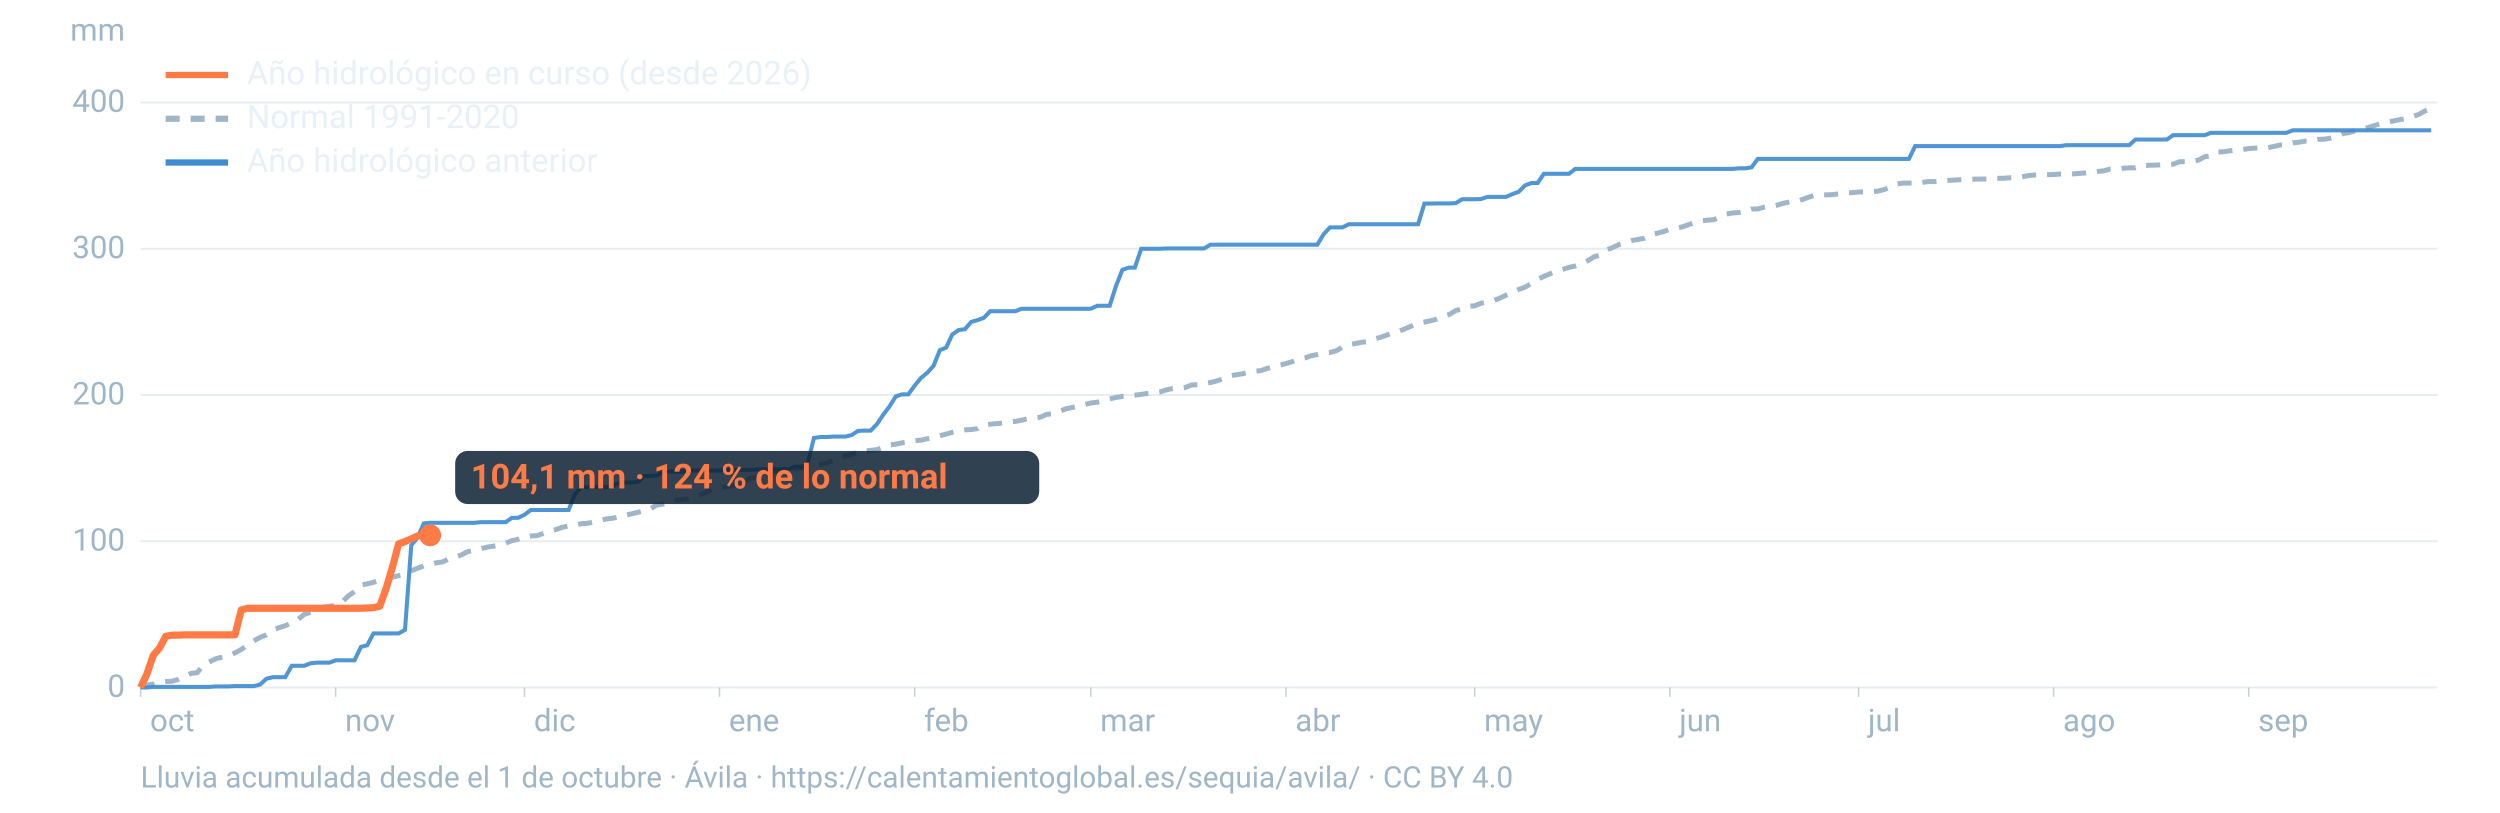
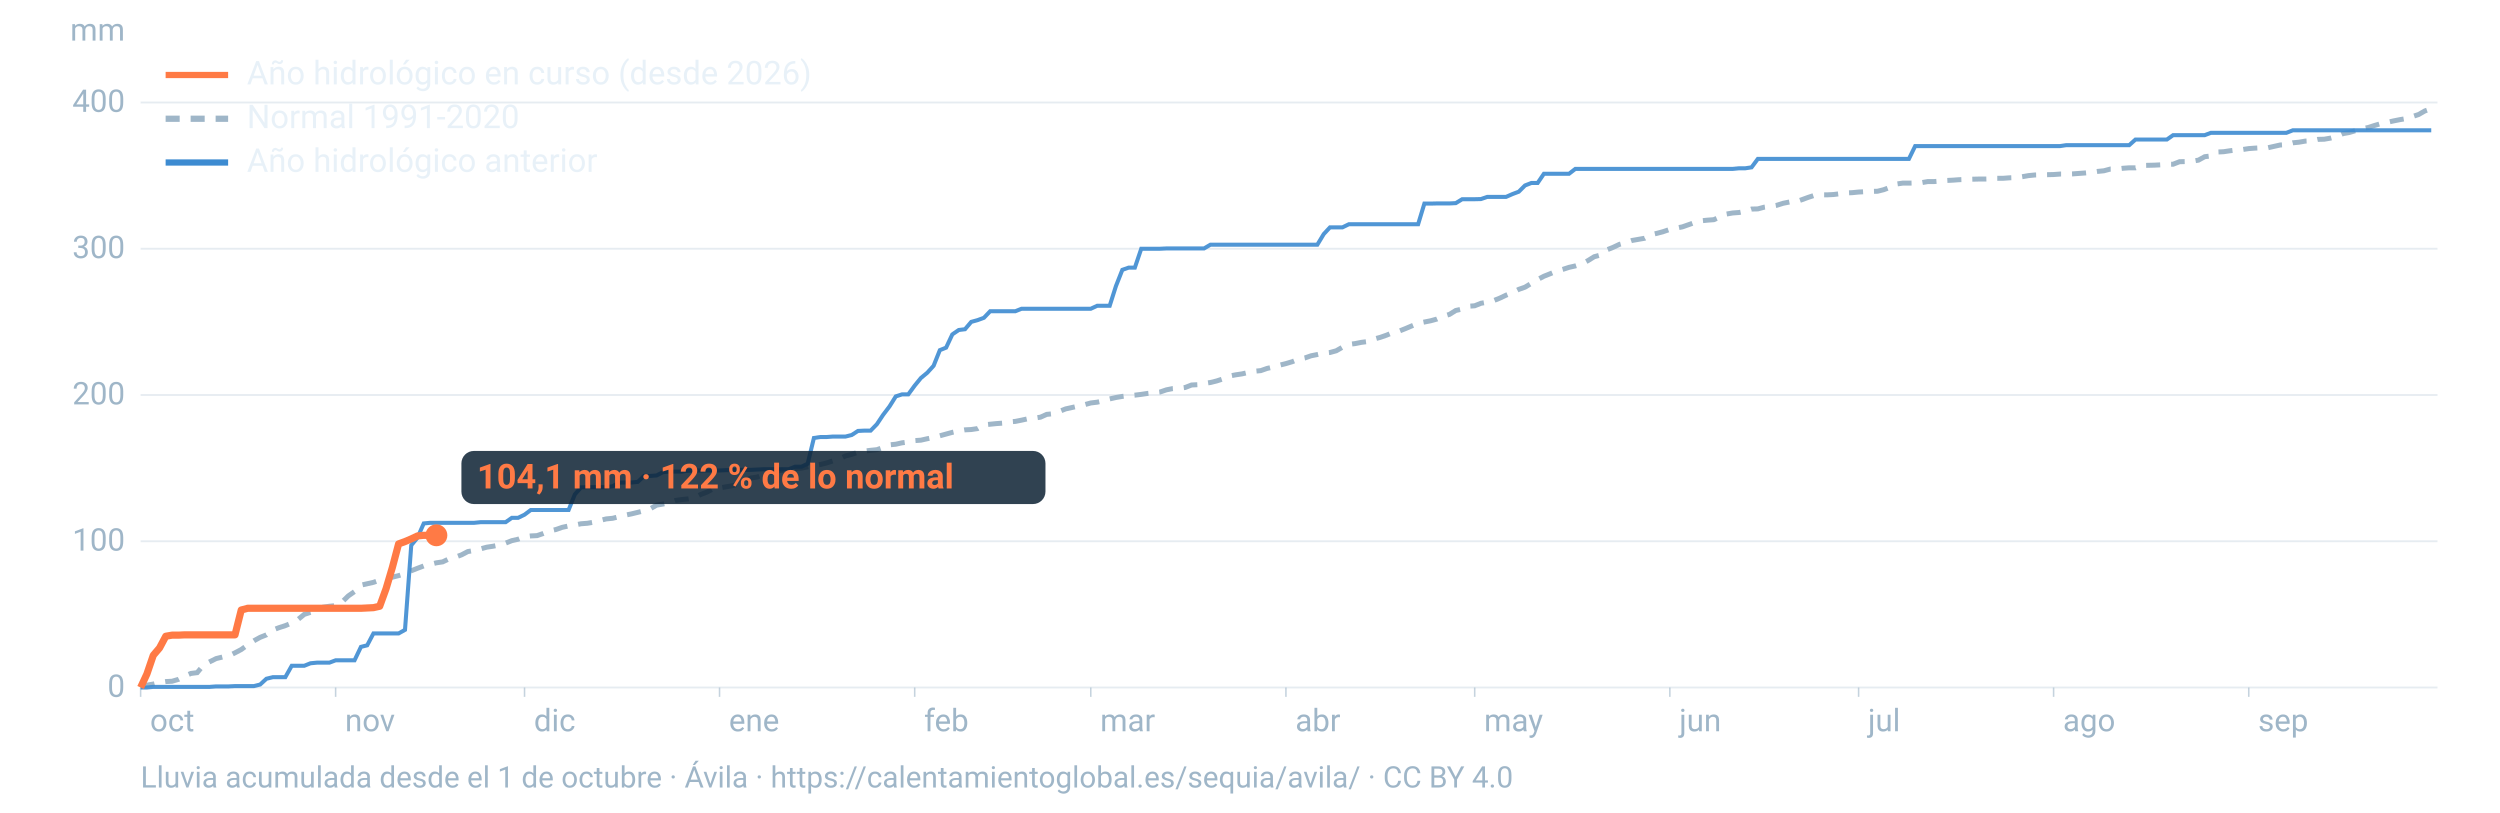
<svg xmlns="http://www.w3.org/2000/svg" viewBox="0 0 1600 520" width="1600" height="520" role="img" aria-labelledby="t d" font-family="-apple-system,BlinkMacSystemFont,'Segoe UI',Roboto,Helvetica,Arial,sans-serif">
  <line x1="90" x2="1560" y1="440.0" y2="440.0" stroke="#9fb6c8" stroke-opacity="0.25" stroke-width="1.2" />
  <text x="80" y="446.0" font-size="20" fill="#9fb6c8" text-anchor="end">0</text>
  <line x1="90" x2="1560" y1="346.4" y2="346.4" stroke="#9fb6c8" stroke-opacity="0.25" stroke-width="1.2" />
  <text x="80" y="352.4" font-size="20" fill="#9fb6c8" text-anchor="end">100</text>
  <line x1="90" x2="1560" y1="252.8" y2="252.8" stroke="#9fb6c8" stroke-opacity="0.25" stroke-width="1.2" />
  <text x="80" y="258.8" font-size="20" fill="#9fb6c8" text-anchor="end">200</text>
  <line x1="90" x2="1560" y1="159.2" y2="159.2" stroke="#9fb6c8" stroke-opacity="0.25" stroke-width="1.2" />
  <text x="80" y="165.2" font-size="20" fill="#9fb6c8" text-anchor="end">300</text>
  <line x1="90" x2="1560" y1="65.6" y2="65.6" stroke="#9fb6c8" stroke-opacity="0.25" stroke-width="1.2" />
  <text x="80" y="71.6" font-size="20" fill="#9fb6c8" text-anchor="end">400</text>
  <text x="80" y="26" font-size="20" fill="#9fb6c8" text-anchor="end">mm</text>
  <text x="96.0" y="468" font-size="20" fill="#9fb6c8">oct</text>
  <line x1="90.0" x2="90.0" y1="440" y2="446" stroke="#9fb6c8" stroke-opacity="0.6" />
  <text x="220.8" y="468" font-size="20" fill="#9fb6c8">nov</text>
  <line x1="214.8" x2="214.8" y1="440" y2="446" stroke="#9fb6c8" stroke-opacity="0.6" />
  <text x="341.7" y="468" font-size="20" fill="#9fb6c8">dic</text>
  <line x1="335.7" x2="335.7" y1="440" y2="446" stroke="#9fb6c8" stroke-opacity="0.6" />
  <text x="466.5" y="468" font-size="20" fill="#9fb6c8">ene</text>
  <line x1="460.5" x2="460.5" y1="440" y2="446" stroke="#9fb6c8" stroke-opacity="0.6" />
  <text x="591.4" y="468" font-size="20" fill="#9fb6c8">feb</text>
  <line x1="585.4" x2="585.4" y1="440" y2="446" stroke="#9fb6c8" stroke-opacity="0.6" />
  <text x="704.1" y="468" font-size="20" fill="#9fb6c8">mar</text>
  <line x1="698.1" x2="698.1" y1="440" y2="446" stroke="#9fb6c8" stroke-opacity="0.6" />
  <text x="829.0" y="468" font-size="20" fill="#9fb6c8">abr</text>
  <line x1="823.0" x2="823.0" y1="440" y2="446" stroke="#9fb6c8" stroke-opacity="0.6" />
  <text x="949.8" y="468" font-size="20" fill="#9fb6c8">may</text>
  <line x1="943.8" x2="943.8" y1="440" y2="446" stroke="#9fb6c8" stroke-opacity="0.6" />
  <text x="1074.7" y="468" font-size="20" fill="#9fb6c8">jun</text>
  <line x1="1068.7" x2="1068.7" y1="440" y2="446" stroke="#9fb6c8" stroke-opacity="0.6" />
  <text x="1195.5" y="468" font-size="20" fill="#9fb6c8">jul</text>
  <line x1="1189.5" x2="1189.5" y1="440" y2="446" stroke="#9fb6c8" stroke-opacity="0.6" />
  <text x="1320.3" y="468" font-size="20" fill="#9fb6c8">ago</text>
  <line x1="1314.3" x2="1314.3" y1="440" y2="446" stroke="#9fb6c8" stroke-opacity="0.6" />
  <text x="1445.2" y="468" font-size="20" fill="#9fb6c8">sep</text>
  <line x1="1439.2" x2="1439.2" y1="440" y2="446" stroke="#9fb6c8" stroke-opacity="0.6" />
  <path d="M90.0,439.1L94.0,438.5L98.1,437.8L102.1,436.8L106.1,436.2L110.1,436.0L114.2,434.8L118.2,432.7L122.2,431.0L126.2,430.5L130.3,425.6L134.3,423.5L138.3,421.5L142.4,420.5L146.4,419.8L150.4,417.8L154.4,415.7L158.5,412.7L162.5,410.1L166.5,407.9L170.5,406.3L174.6,403.2L178.6,401.7L182.6,400.4L186.7,398.7L190.7,396.5L194.7,393.2L198.7,391.9L202.8,391.3L206.8,388.6L210.8,388.0L214.8,387.6L218.9,385.3L222.9,381.4L226.9,378.6L231.0,374.5L235.0,373.6L239.0,372.7L243.0,371.3L247.1,370.5L251.1,369.4L255.1,368.4L259.2,367.2L263.2,365.3L267.2,363.7L271.2,362.2L275.3,361.2L279.3,360.2L283.3,359.6L287.3,357.7L291.4,356.6L295.4,355.1L299.4,353.0L303.5,352.3L307.5,351.3L311.5,350.2L315.5,349.6L319.6,348.8L323.6,347.6L327.6,346.0L331.6,345.1L335.7,343.5L339.7,343.0L343.7,342.8L347.8,341.4L351.8,339.8L355.8,338.9L359.8,337.5L363.9,336.6L367.9,336.0L371.9,335.2L375.9,334.9L380.0,334.2L384.0,333.1L388.0,332.1L392.1,331.7L396.1,330.7L400.1,329.7L404.1,328.9L408.2,327.9L412.2,326.9L416.2,325.6L420.2,323.3L424.3,322.6L428.3,321.8L432.3,320.3L436.4,319.7L440.4,319.3L444.4,318.6L448.4,316.5L452.5,314.9L456.5,312.8L460.5,312.3L464.5,311.6L468.6,310.9L472.6,309.8L476.6,307.7L480.7,305.9L484.7,305.3L488.7,303.7L492.7,302.5L496.8,301.6L500.8,300.9L504.8,300.2L508.8,299.9L512.9,299.6L516.9,298.8L520.9,297.9L525.0,297.3L529.0,296.3L533.0,295.0L537.0,293.9L541.1,291.8L545.1,290.8L549.1,289.4L553.2,288.7L557.2,288.2L561.2,287.8L565.2,286.4L569.3,284.7L573.3,284.3L577.3,283.4L581.3,282.9L585.4,282.0L589.4,281.7L593.4,280.8L597.5,280.0L601.5,278.9L605.5,277.8L609.5,276.7L613.6,275.8L617.6,275.1L621.6,274.9L625.6,274.3L629.7,271.9L633.7,271.5L637.7,271.1L641.8,270.8L645.8,270.0L649.8,269.7L653.8,268.9L657.9,268.0L661.9,267.6L665.9,267.0L669.9,265.2L674.0,264.8L678.0,263.3L682.0,261.7L686.1,260.8L690.1,259.9L694.1,259.0L698.1,257.9L702.2,257.4L706.2,256.5L710.2,255.3L714.2,254.4L718.3,253.7L722.3,253.2L726.3,252.9L730.4,252.4L734.4,251.8L738.4,251.4L742.4,250.9L746.5,249.5L750.5,248.7L754.5,248.5L758.5,248.0L762.6,246.4L766.6,246.2L770.6,245.4L774.7,244.8L778.7,243.8L782.7,242.5L786.7,240.7L790.8,239.9L794.8,239.3L798.8,238.4L802.8,237.6L806.9,237.2L810.9,235.8L814.9,234.9L819.0,233.7L823.0,232.7L827.0,231.5L831.0,229.9L835.1,229.1L839.1,227.7L843.1,226.9L847.2,226.0L851.2,225.6L855.2,224.5L859.2,222.2L863.3,220.4L867.3,219.9L871.3,219.1L875.3,218.6L879.4,217.0L883.4,215.9L887.4,214.5L891.5,212.8L895.5,211.9L899.5,210.3L903.5,208.6L907.6,206.9L911.6,206.1L915.6,205.3L919.6,204.2L923.7,202.4L927.7,201.2L931.7,198.7L935.8,197.8L939.8,196.0L943.8,195.7L947.8,194.1L951.9,193.4L955.9,192.4L959.9,190.8L963.9,188.9L968.0,187.3L972.0,185.2L976.0,183.8L980.1,181.3L984.1,178.9L988.1,176.8L992.1,175.2L996.2,173.5L1000.2,172.4L1004.2,171.1L1008.2,170.2L1012.3,168.9L1016.3,166.8L1020.3,164.3L1024.4,163.2L1028.4,159.9L1032.4,158.3L1036.4,156.4L1040.5,155.3L1044.5,153.9L1048.5,153.2L1052.5,152.5L1056.6,150.2L1060.6,149.3L1064.6,148.2L1068.7,146.8L1072.7,146.0L1076.7,145.2L1080.7,143.8L1084.8,142.3L1088.8,141.3L1092.8,140.9L1096.8,140.6L1100.9,138.8L1104.9,137.0L1108.9,136.3L1113.0,136.0L1117.0,135.2L1121.0,133.8L1125.0,133.7L1129.1,132.6L1133.1,132.1L1137.1,131.4L1141.2,130.1L1145.2,129.3L1149.2,129.2L1153.2,127.8L1157.3,126.3L1161.3,125.0L1165.3,124.7L1169.3,124.7L1173.4,124.5L1177.4,124.0L1181.4,123.5L1185.5,123.3L1189.5,122.9L1193.5,122.7L1197.5,122.5L1201.6,122.4L1205.6,121.4L1209.6,119.9L1213.6,117.8L1217.7,117.2L1221.7,117.2L1225.7,117.1L1229.8,116.9L1233.8,116.2L1237.8,116.2L1241.8,115.9L1245.9,115.5L1249.9,115.3L1253.9,115.0L1257.9,114.9L1262.0,114.7L1266.0,114.6L1270.0,114.6L1274.1,114.5L1278.1,114.1L1282.1,114.1L1286.1,113.8L1290.2,113.7L1294.2,113.1L1298.2,112.4L1302.2,112.0L1306.3,111.9L1310.3,111.8L1314.3,111.7L1318.4,111.4L1322.4,111.4L1326.4,111.3L1330.4,111.0L1334.5,110.7L1338.5,110.3L1342.5,109.7L1346.5,109.3L1350.6,108.2L1354.6,108.2L1358.6,107.7L1362.7,107.4L1366.7,107.4L1370.7,105.9L1374.7,105.8L1378.8,105.7L1382.8,105.5L1386.8,105.1L1390.8,105.1L1394.9,103.5L1398.9,103.4L1402.9,103.2L1407.0,102.5L1411.0,100.3L1415.0,99.8L1419.0,97.3L1423.1,97.1L1427.1,96.5L1431.1,96.0L1435.2,95.7L1439.2,95.1L1443.2,94.8L1447.2,94.6L1451.3,94.6L1455.3,93.7L1459.3,92.8L1463.3,92.6L1467.4,91.4L1471.4,91.0L1475.4,90.3L1479.5,90.1L1483.5,89.2L1487.5,89.1L1491.5,88.4L1495.6,87.3L1499.6,85.5L1503.6,84.8L1507.6,83.6L1511.7,82.4L1515.7,81.6L1519.7,80.3L1523.8,79.1L1527.8,78.3L1531.8,77.4L1535.8,76.6L1539.9,75.9L1543.9,74.6L1547.9,73.3L1551.9,71.0L1556.0,69.6" fill="none" stroke="#9fb6c8" stroke-width="3.2" stroke-dasharray="9 7" />
  <path d="M90.0,440.0L94.0,440.0L98.1,439.6L102.1,439.6L106.1,439.6L110.1,439.6L114.2,439.6L118.2,439.6L122.2,439.6L126.2,439.6L130.3,439.6L134.3,439.6L138.3,439.3L142.4,439.3L146.4,439.3L150.4,439.1L154.4,439.1L158.5,439.1L162.5,439.1L166.5,438.1L170.5,434.4L174.6,433.4L178.6,433.4L182.6,433.4L186.7,426.1L190.7,426.1L194.7,426.1L198.7,424.5L202.8,424.1L206.8,424.1L210.8,424.1L214.8,422.6L218.9,422.6L222.9,422.6L226.9,422.6L231.0,414.0L235.0,413.0L239.0,405.4L243.0,405.4L247.1,405.4L251.1,405.4L255.1,405.4L259.2,403.1L263.2,349.0L267.2,344.1L271.2,335.0L275.3,334.6L279.3,334.6L283.3,334.6L287.3,334.6L291.4,334.6L295.4,334.6L299.4,334.6L303.5,334.6L307.5,334.2L311.5,334.2L315.5,334.2L319.6,334.2L323.6,334.2L327.6,331.4L331.6,331.4L335.7,329.4L339.7,326.4L343.7,326.4L347.8,326.4L351.8,326.4L355.8,326.4L359.8,326.4L363.9,326.4L367.9,316.4L371.9,311.9L375.9,311.8L380.0,311.8L384.0,311.8L388.0,311.8L392.1,311.2L396.1,308.9L400.1,308.8L404.1,308.8L408.2,308.4L412.2,304.6L416.2,304.6L420.2,304.3L424.3,302.2L428.3,301.8L432.3,301.8L436.4,301.8L440.4,301.3L444.4,301.1L448.4,301.1L452.5,301.1L456.5,301.1L460.5,301.1L464.5,300.9L468.6,300.9L472.6,300.7L476.6,300.7L480.7,300.7L484.7,300.5L488.7,300.3L492.7,300.3L496.8,300.3L500.8,300.3L504.8,300.3L508.8,298.7L512.9,298.7L516.9,296.8L520.9,280.3L525.0,279.7L529.0,279.7L533.0,279.4L537.0,279.4L541.1,279.4L545.1,278.4L549.1,275.8L553.2,275.6L557.2,275.6L561.2,271.5L565.2,265.5L569.3,260.1L573.3,253.7L577.3,252.4L581.3,252.4L585.4,246.8L589.4,241.9L593.4,238.6L597.5,234.1L601.5,224.1L605.5,222.5L609.5,214.0L613.6,211.2L617.6,210.7L621.6,206.0L625.6,204.9L629.7,203.4L633.7,199.2L637.7,199.2L641.8,199.2L645.8,199.2L649.8,199.2L653.8,197.6L657.9,197.6L661.9,197.6L665.9,197.6L669.9,197.6L674.0,197.6L678.0,197.6L682.0,197.6L686.1,197.6L690.1,197.6L694.1,197.6L698.1,197.6L702.2,195.7L706.2,195.7L710.2,195.7L714.2,183.1L718.3,172.7L722.3,171.3L726.3,171.3L730.4,159.2L734.4,159.2L738.4,159.2L742.4,159.2L746.5,159.0L750.5,159.0L754.5,159.0L758.5,159.0L762.6,159.0L766.6,159.0L770.6,159.0L774.7,156.6L778.7,156.6L782.7,156.6L786.7,156.6L790.8,156.6L794.8,156.6L798.8,156.6L802.8,156.6L806.9,156.6L810.9,156.6L814.9,156.6L819.0,156.6L823.0,156.6L827.0,156.6L831.0,156.6L835.1,156.6L839.1,156.6L843.1,156.6L847.2,149.8L851.2,145.5L855.2,145.5L859.2,145.5L863.3,143.5L867.3,143.5L871.3,143.5L875.3,143.5L879.4,143.5L883.4,143.5L887.4,143.5L891.5,143.5L895.5,143.5L899.5,143.5L903.5,143.5L907.6,143.5L911.6,130.3L915.6,130.3L919.6,130.2L923.7,130.2L927.7,130.2L931.7,130.0L935.8,127.5L939.8,127.5L943.8,127.5L947.8,127.4L951.9,126.0L955.9,126.0L959.9,126.0L963.9,126.0L968.0,124.2L972.0,122.7L976.0,118.7L980.1,117.1L984.1,117.1L988.1,111.2L992.1,111.2L996.2,111.2L1000.2,111.2L1004.2,111.2L1008.2,108.1L1012.3,108.1L1016.3,108.1L1020.3,108.1L1024.4,108.1L1028.4,108.1L1032.4,108.1L1036.4,108.1L1040.5,108.1L1044.5,108.1L1048.5,108.1L1052.5,108.1L1056.6,108.1L1060.6,108.1L1064.6,108.1L1068.7,108.1L1072.7,108.1L1076.7,108.1L1080.7,108.1L1084.8,108.1L1088.8,108.1L1092.8,108.1L1096.8,108.1L1100.9,108.1L1104.9,108.1L1108.9,108.1L1113.0,107.7L1117.0,107.7L1121.0,107.1L1125.0,101.7L1129.1,101.7L1133.1,101.7L1137.1,101.7L1141.2,101.7L1145.2,101.7L1149.2,101.7L1153.2,101.7L1157.3,101.7L1161.3,101.7L1165.3,101.7L1169.3,101.7L1173.4,101.7L1177.4,101.7L1181.4,101.7L1185.5,101.7L1189.5,101.7L1193.5,101.7L1197.5,101.7L1201.6,101.7L1205.6,101.7L1209.6,101.7L1213.6,101.7L1217.7,101.7L1221.7,101.7L1225.7,93.5L1229.8,93.5L1233.8,93.5L1237.8,93.5L1241.8,93.5L1245.9,93.5L1249.9,93.5L1253.9,93.5L1257.9,93.5L1262.0,93.5L1266.0,93.5L1270.0,93.5L1274.1,93.5L1278.1,93.5L1282.1,93.5L1286.1,93.5L1290.2,93.5L1294.2,93.5L1298.2,93.5L1302.2,93.5L1306.3,93.5L1310.3,93.5L1314.3,93.5L1318.4,93.5L1322.4,92.9L1326.4,92.9L1330.4,92.9L1334.5,92.9L1338.5,92.9L1342.5,92.9L1346.5,92.9L1350.6,92.9L1354.6,92.9L1358.6,92.9L1362.7,92.9L1366.7,89.3L1370.7,89.3L1374.7,89.3L1378.8,89.3L1382.8,89.3L1386.8,89.3L1390.8,86.5L1394.9,86.5L1398.9,86.5L1402.9,86.5L1407.0,86.5L1411.0,86.5L1415.0,85.0L1419.0,85.0L1423.1,85.0L1427.1,85.0L1431.1,85.0L1435.2,85.0L1439.2,85.0L1443.2,85.0L1447.2,85.0L1451.3,85.0L1455.3,85.0L1459.3,85.0L1463.3,85.0L1467.4,83.4L1471.4,83.4L1475.4,83.4L1479.5,83.4L1483.5,83.4L1487.5,83.4L1491.5,83.4L1495.6,83.4L1499.6,83.4L1503.6,83.4L1507.6,83.4L1511.7,83.4L1515.7,83.4L1519.7,83.4L1523.8,83.4L1527.8,83.4L1531.8,83.4L1535.8,83.4L1539.9,83.4L1543.9,83.4L1547.9,83.4L1551.9,83.4L1556.0,83.4" fill="none" stroke="#3d8bd1" stroke-width="2.6" stroke-opacity="0.9" />
-   <path d="M90.0,440.0L94.0,431.4L98.1,419.4L102.1,414.7L106.1,407.2L110.1,406.5L114.2,406.5L118.2,406.3L122.2,406.3L126.2,406.3L130.3,406.3L134.3,406.3L138.3,406.3L142.4,406.3L146.4,406.3L150.4,406.3L154.4,390.4L158.5,389.3L162.5,389.3L166.5,389.3L170.5,389.3L174.6,389.3L178.6,389.3L182.6,389.3L186.7,389.3L190.7,389.3L194.7,389.3L198.7,389.3L202.8,389.3L206.8,389.3L210.8,389.3L214.8,389.3L218.9,389.3L222.9,389.3L226.9,389.3L231.0,389.3L235.0,389.1L239.0,388.9L243.0,388.0L247.1,376.7L251.1,363.2L255.1,348.1L259.2,346.6L263.2,344.9L267.2,343.0L271.2,342.6L275.3,342.6" fill="none" stroke="#ff7a45" stroke-width="4.6" stroke-linejoin="round" />
-   <circle cx="275.3" cy="342.6" r="7" fill="#ff7a45" />
-   <rect x="291.3" y="288.6" width="373.8" height="34" rx="8" fill="#0c2133" fill-opacity="0.85" />
-   <text x="301.3" y="312.6" font-size="22" font-weight="700" fill="#ff7a45">104,1 mm · 124 % de lo normal</text>
+   <path d="M90.0,440.0L94.0,431.4L98.1,419.4L102.1,414.7L106.1,407.2L110.1,406.5L114.2,406.5L118.2,406.3L122.2,406.3L126.2,406.3L130.3,406.3L134.3,406.3L138.3,406.3L142.4,406.3L146.4,406.3L150.4,406.3L154.4,390.4L158.5,389.3L162.5,389.3L166.5,389.3L170.5,389.3L174.6,389.3L178.6,389.3L182.6,389.3L186.7,389.3L190.7,389.3L194.7,389.3L198.7,389.3L202.8,389.3L206.8,389.3L210.8,389.3L214.8,389.3L218.9,389.3L222.9,389.3L226.9,389.3L231.0,389.3L235.0,389.1L239.0,388.9L243.0,388.0L247.1,376.7L251.1,363.2L255.1,348.1L259.2,346.6L263.2,344.9L267.2,343.0L271.2,342.6L275.3,342.6L279.3,342.6" fill="none" stroke="#ff7a45" stroke-width="4.6" stroke-linejoin="round" />
+   <circle cx="279.3" cy="342.6" r="7" fill="#ff7a45" />
+   <rect x="295.3" y="288.6" width="373.8" height="34" rx="8" fill="#0c2133" fill-opacity="0.85" />
+   <text x="305.3" y="312.6" font-size="22" font-weight="700" fill="#ff7a45">104,1 mm · 122 % de lo normal</text>
  <line x1="106" x2="146" y1="48" y2="48" stroke="#ff7a45" stroke-width="4" />
  <text x="158" y="54" font-size="21" fill="#e8f1f8">Año hidrológico en curso (desde 2026)</text>
  <line x1="106" x2="146" y1="76" y2="76" stroke="#9fb6c8" stroke-width="4" stroke-dasharray="9 7" />
  <text x="158" y="82" font-size="21" fill="#e8f1f8">Normal 1991-2020</text>
  <line x1="106" x2="146" y1="104" y2="104" stroke="#3d8bd1" stroke-width="4" />
  <text x="158" y="110" font-size="21" fill="#e8f1f8">Año hidrológico anterior</text>
  <text x="90" y="504" font-size="19" fill="#9fb6c8">Lluvia acumulada desde el 1 de octubre · Ávila · https://calentamientoglobal.es/sequia/avila/ · CC BY 4.0</text>
</svg>
